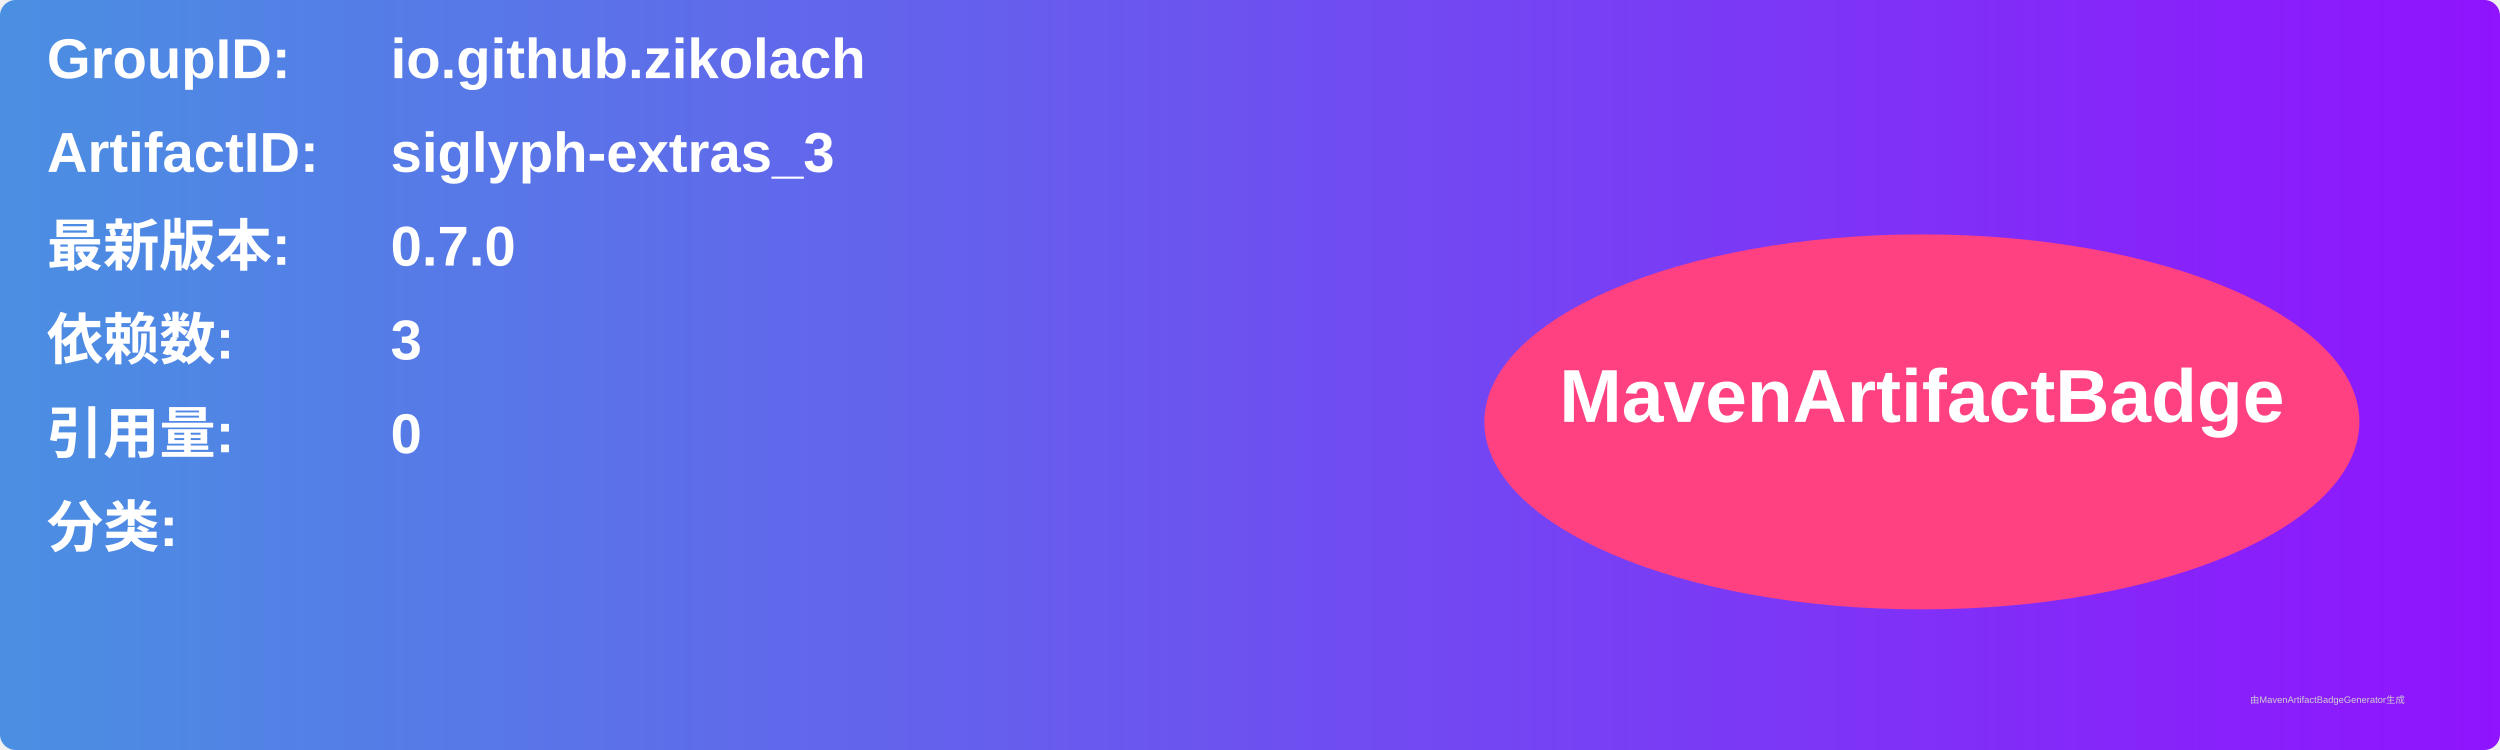
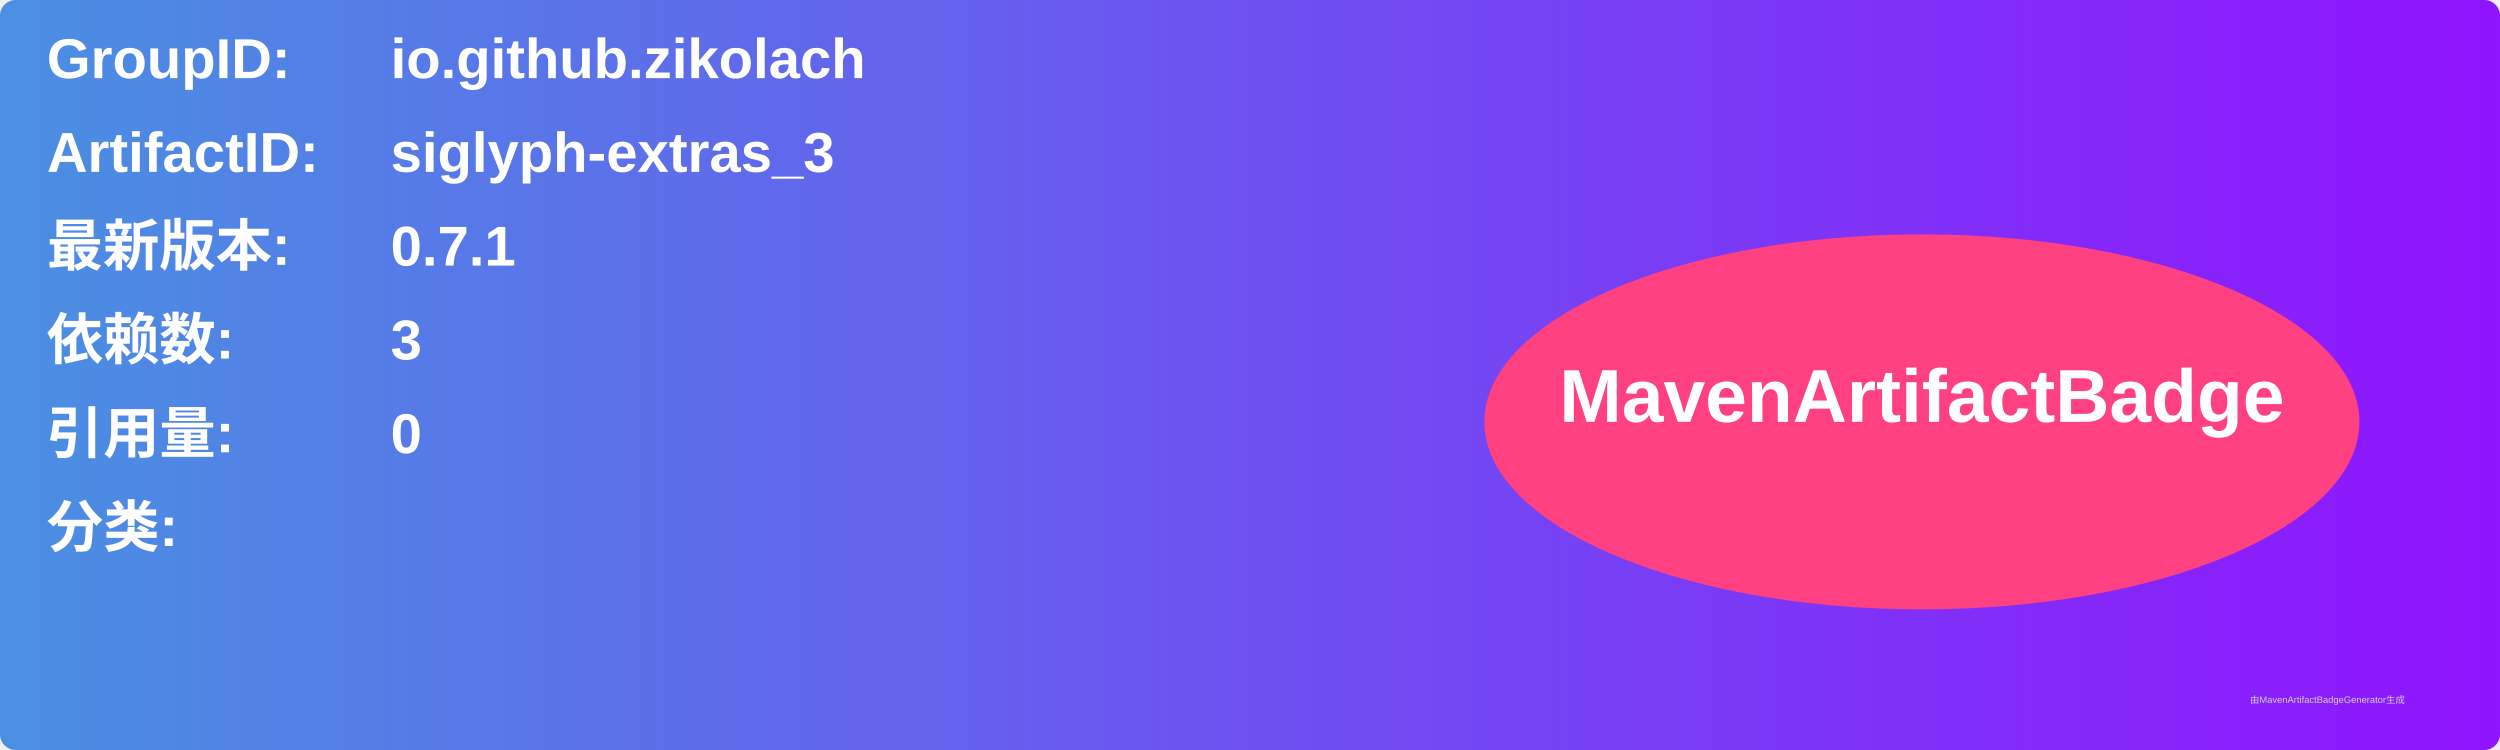
<svg xmlns="http://www.w3.org/2000/svg" width="800" height="240" viewBox="0 0 800 240">
  <linearGradient id="grad" x1="0%" y1="0%" x2="100%" y2="0%">
    <stop offset="0%" stop-color="#4a90e2" />
    <stop offset="100%" stop-color="#9013fe" />
  </linearGradient>
  <rect width="100%" height="100%" rx="5" ry="5" fill="url(#grad)" />
  <g transform="translate(15, 15)">
    <text x="0" y="10" font-family="Arial" font-size="18" fill="white" font-weight="bold" width="260">GroupID:</text>
    <text x="110" y="10" font-family="Arial" font-size="18" fill="white" font-weight="bold" width="460">io.github.zikolach</text>
    <text x="0" y="40" font-family="Arial" font-size="18" fill="white" font-weight="bold" width="260">ArtifactID:</text>
    <text x="110" y="40" font-family="Arial" font-size="18" fill="white" font-weight="bold" width="460">siglyph-extras_3</text>
    <text x="0" y="70" font-family="Arial" font-size="18" fill="white" font-weight="bold">最新版本:</text>
    <text x="110" y="70" font-family="Arial" font-size="18" fill="white" font-weight="bold">
-       <tspan font-weight="bold">0.7.0</tspan>
+       <tspan font-weight="bold">0.7.1</tspan>
    </text>
    <text x="0" y="100" font-family="Arial" font-size="18" fill="white" font-weight="bold">依赖数: </text>
    <text x="110" y="100" font-family="Arial" font-size="18" fill="white">
      <tspan font-weight="bold">3</tspan>
    </text>
    <text x="0" y="130" font-family="Arial" font-size="18" fill="white" font-weight="bold">引用量: </text>
    <text x="110" y="130" font-family="Arial" font-size="18" fill="white">
      <tspan font-weight="bold">0</tspan>
    </text>
    <text x="0" y="160" font-family="Arial" font-size="18" fill="white" font-weight="bold">分类:</text>
    <text x="10" y="190" font-family="Arial" font-size="10" fill="white">
      <tspan font-weight="bold" />
    </text>
    <ellipse cx="600" cy="120" rx="140" ry="60" fill="#ff4081" />
    <text x="600" y="120" text-anchor="middle" font-family="Arial" font-size="24" fill="white" font-weight="bold">MavenArtifactBadge</text>
  </g>
  <text x="720" y="225" font-family="Arial" font-size="3" fill="#d0d0d0">由MavenArtifactBadgeGenerator生成</text>
</svg>
